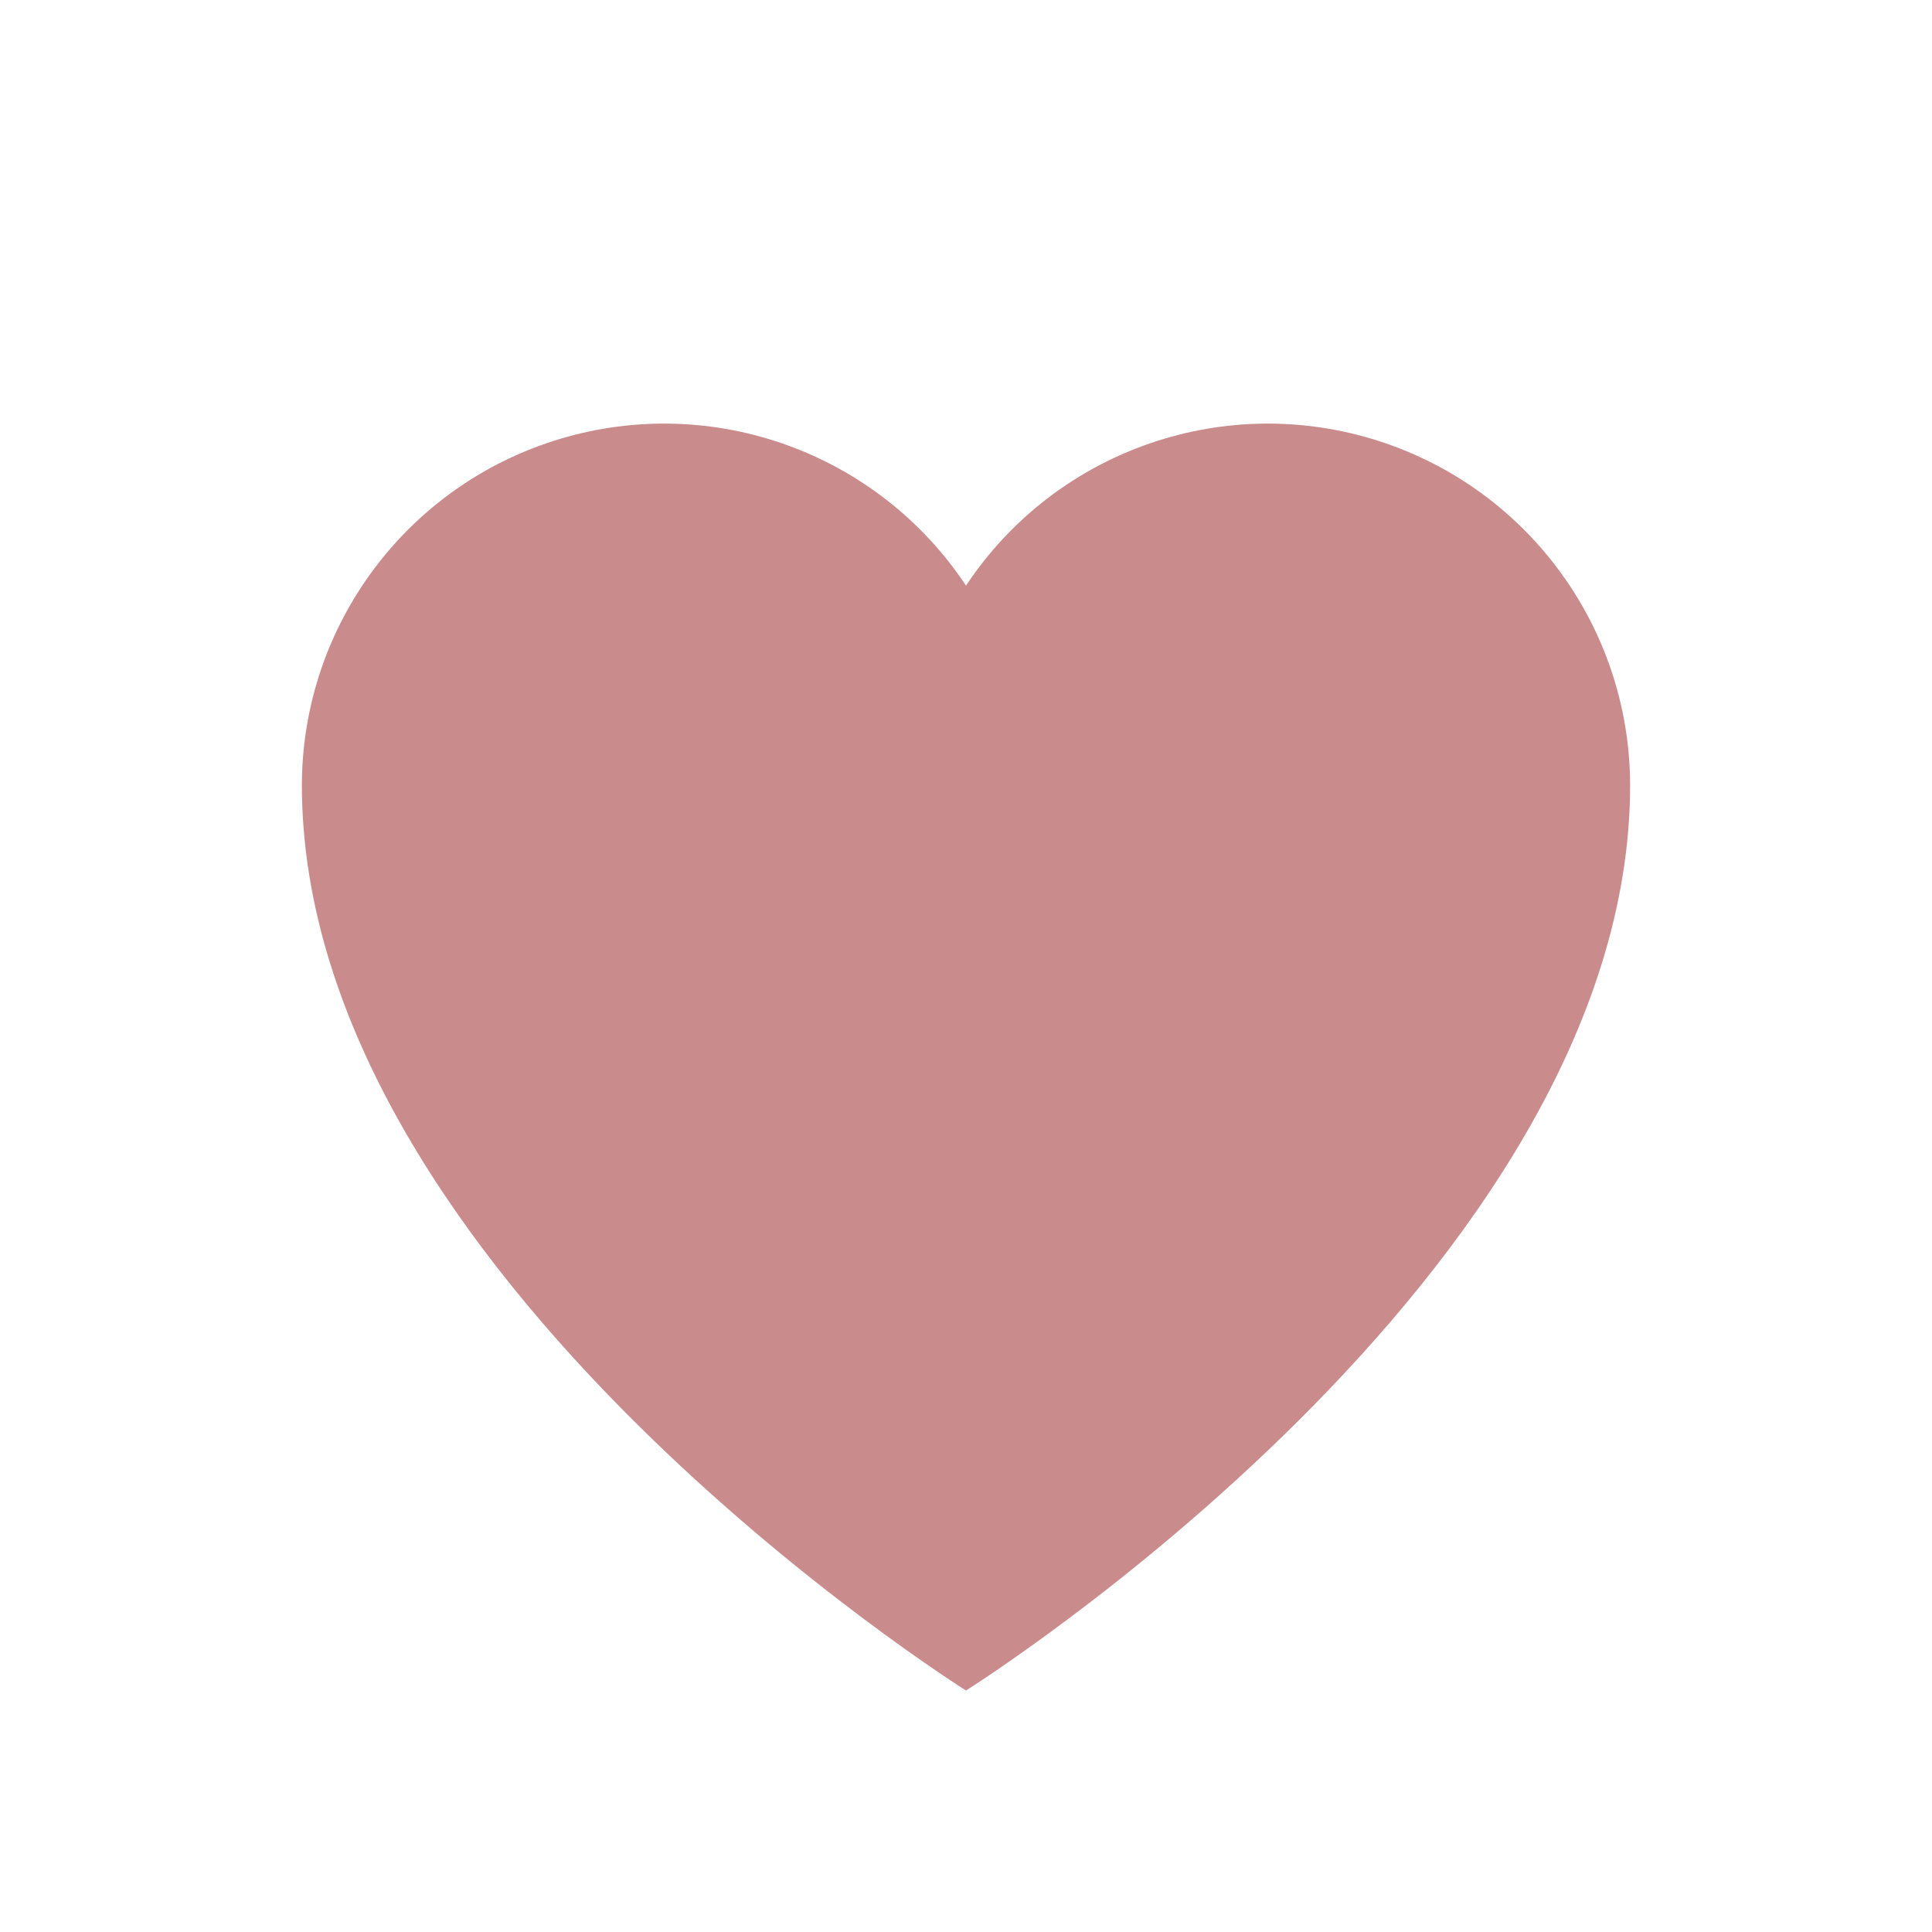
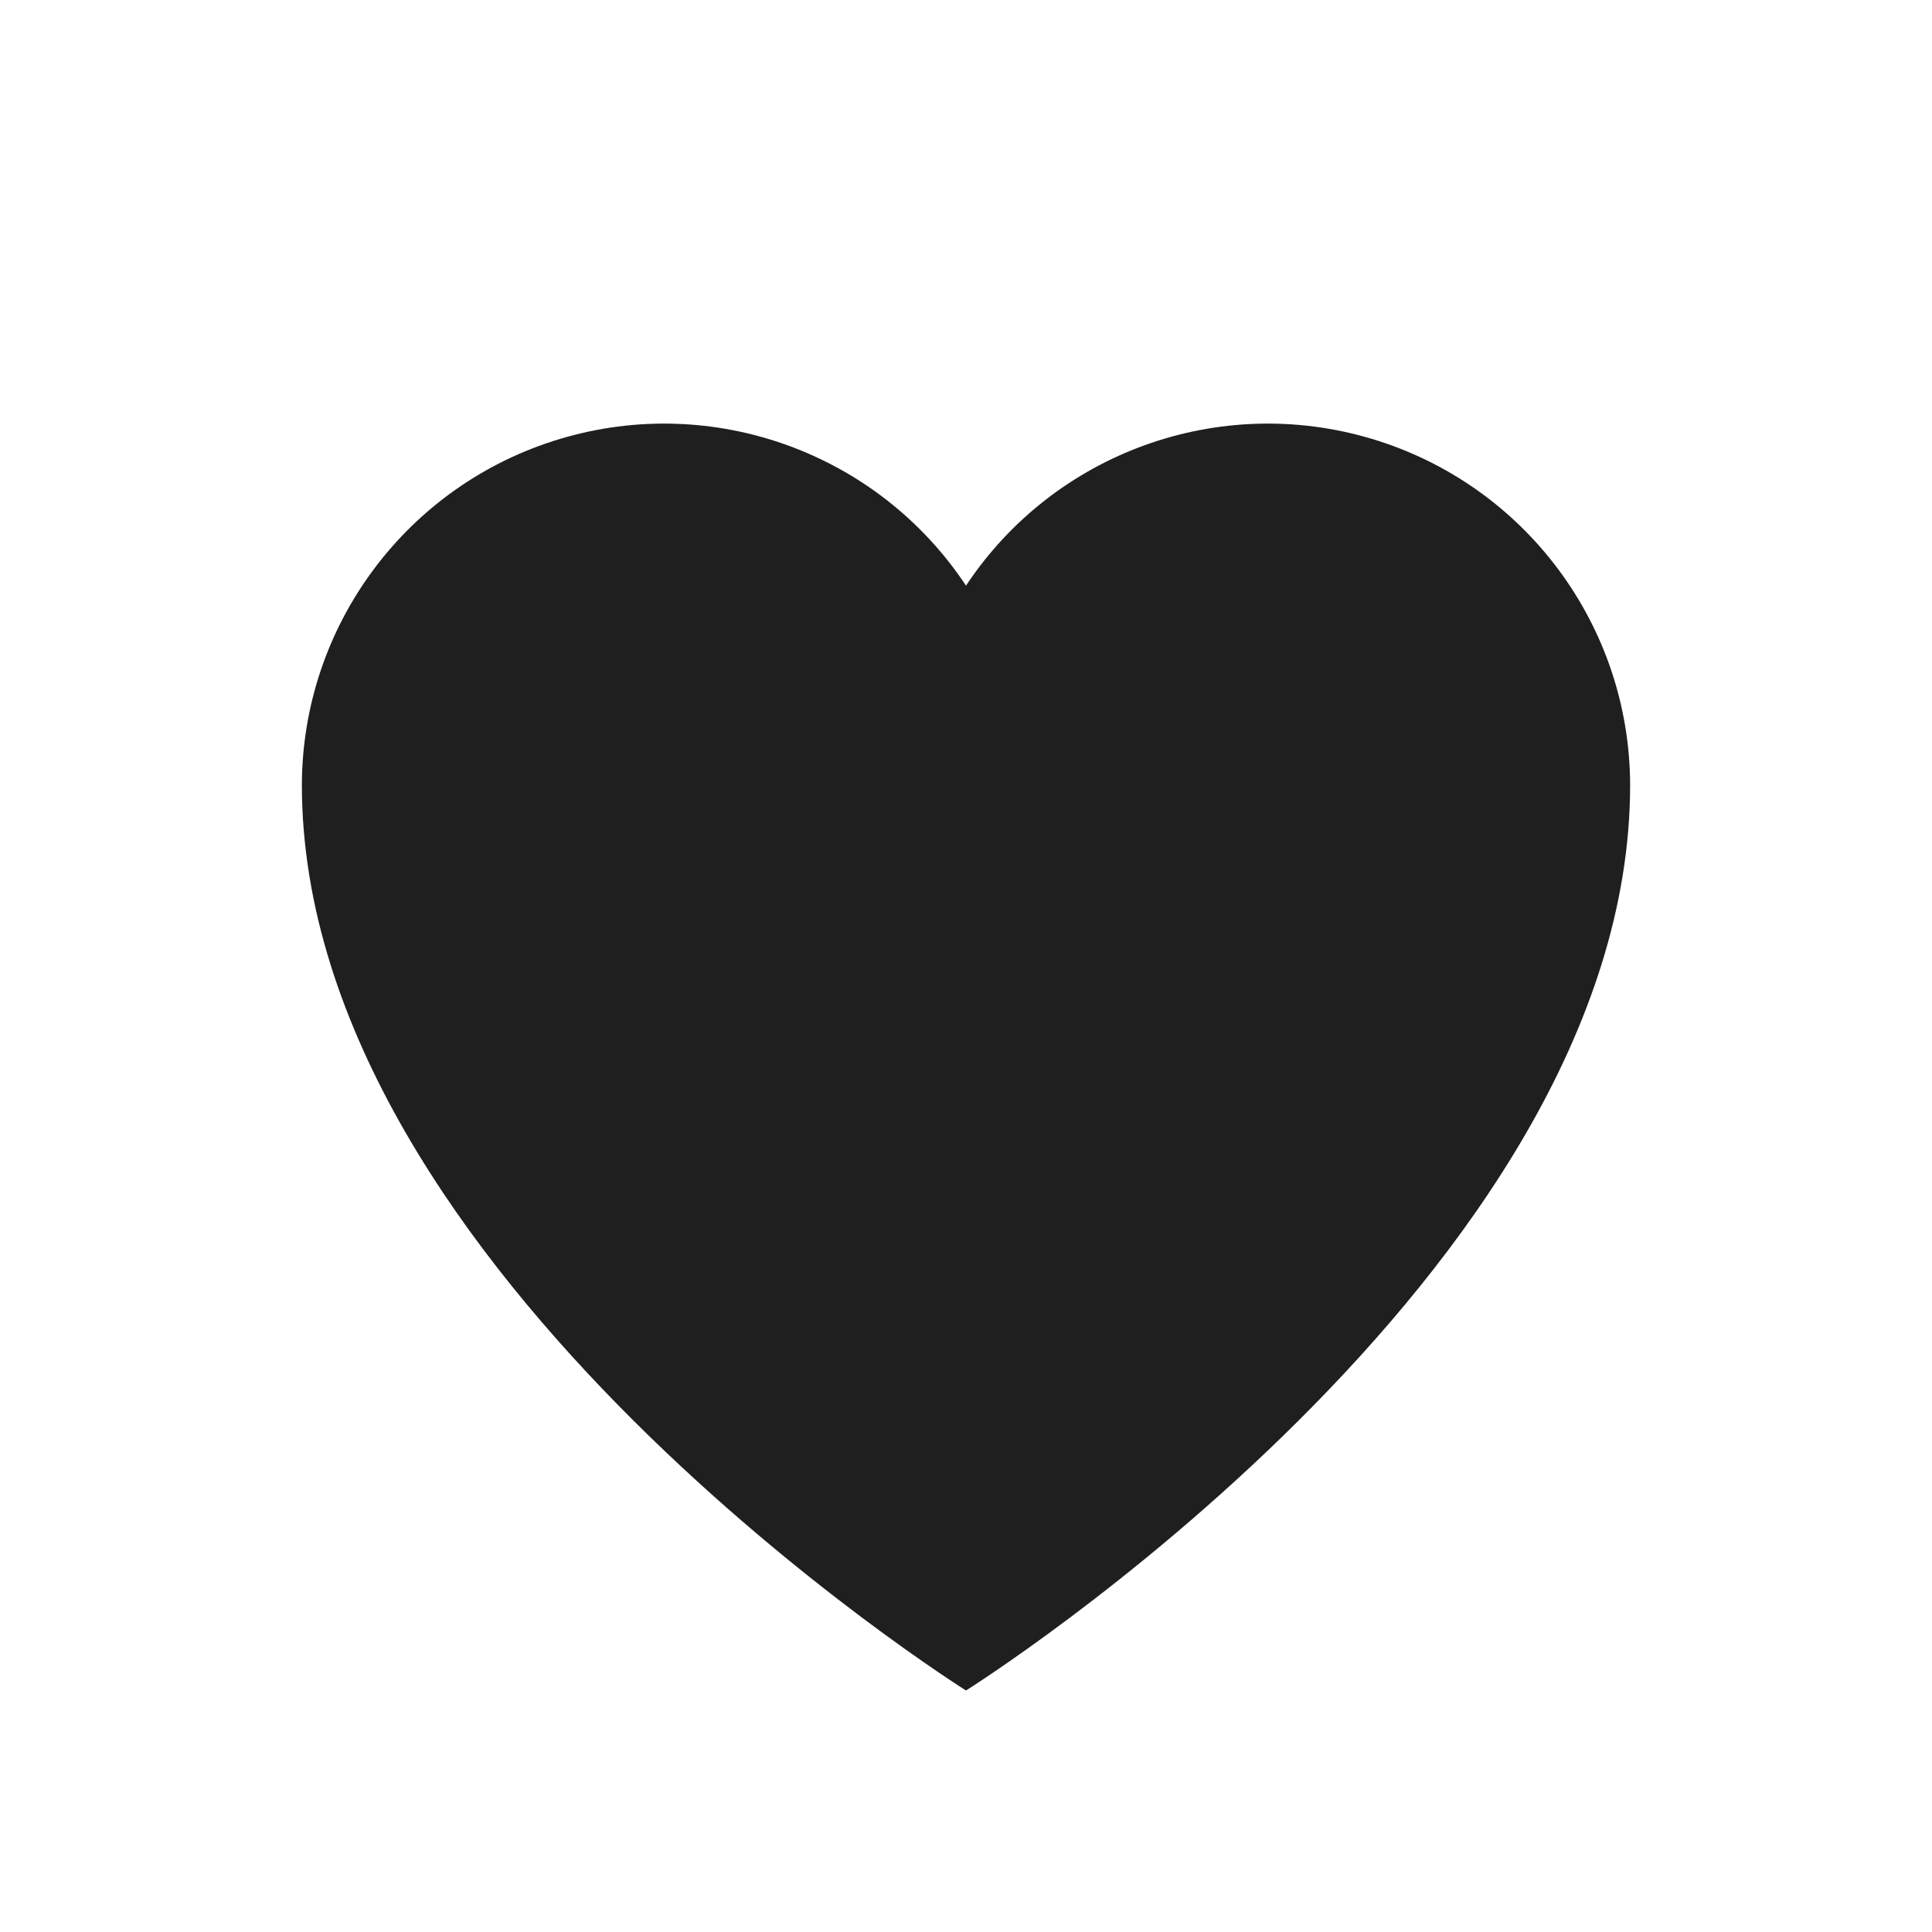
<svg xmlns="http://www.w3.org/2000/svg" viewBox="0 0 32 32">
-   <path fill="#C98B8B" d="M16 28s-11-6.9-11-15a6 6 0 0 1 11-3.3A6 6 0 0 1 27 13c0 8.1-11 15-11 15z" />
+   <path fill="#1F1F1F" d="M16 28s-11-6.9-11-15a6 6 0 0 1 11-3.3A6 6 0 0 1 27 13c0 8.1-11 15-11 15z" />
</svg>
